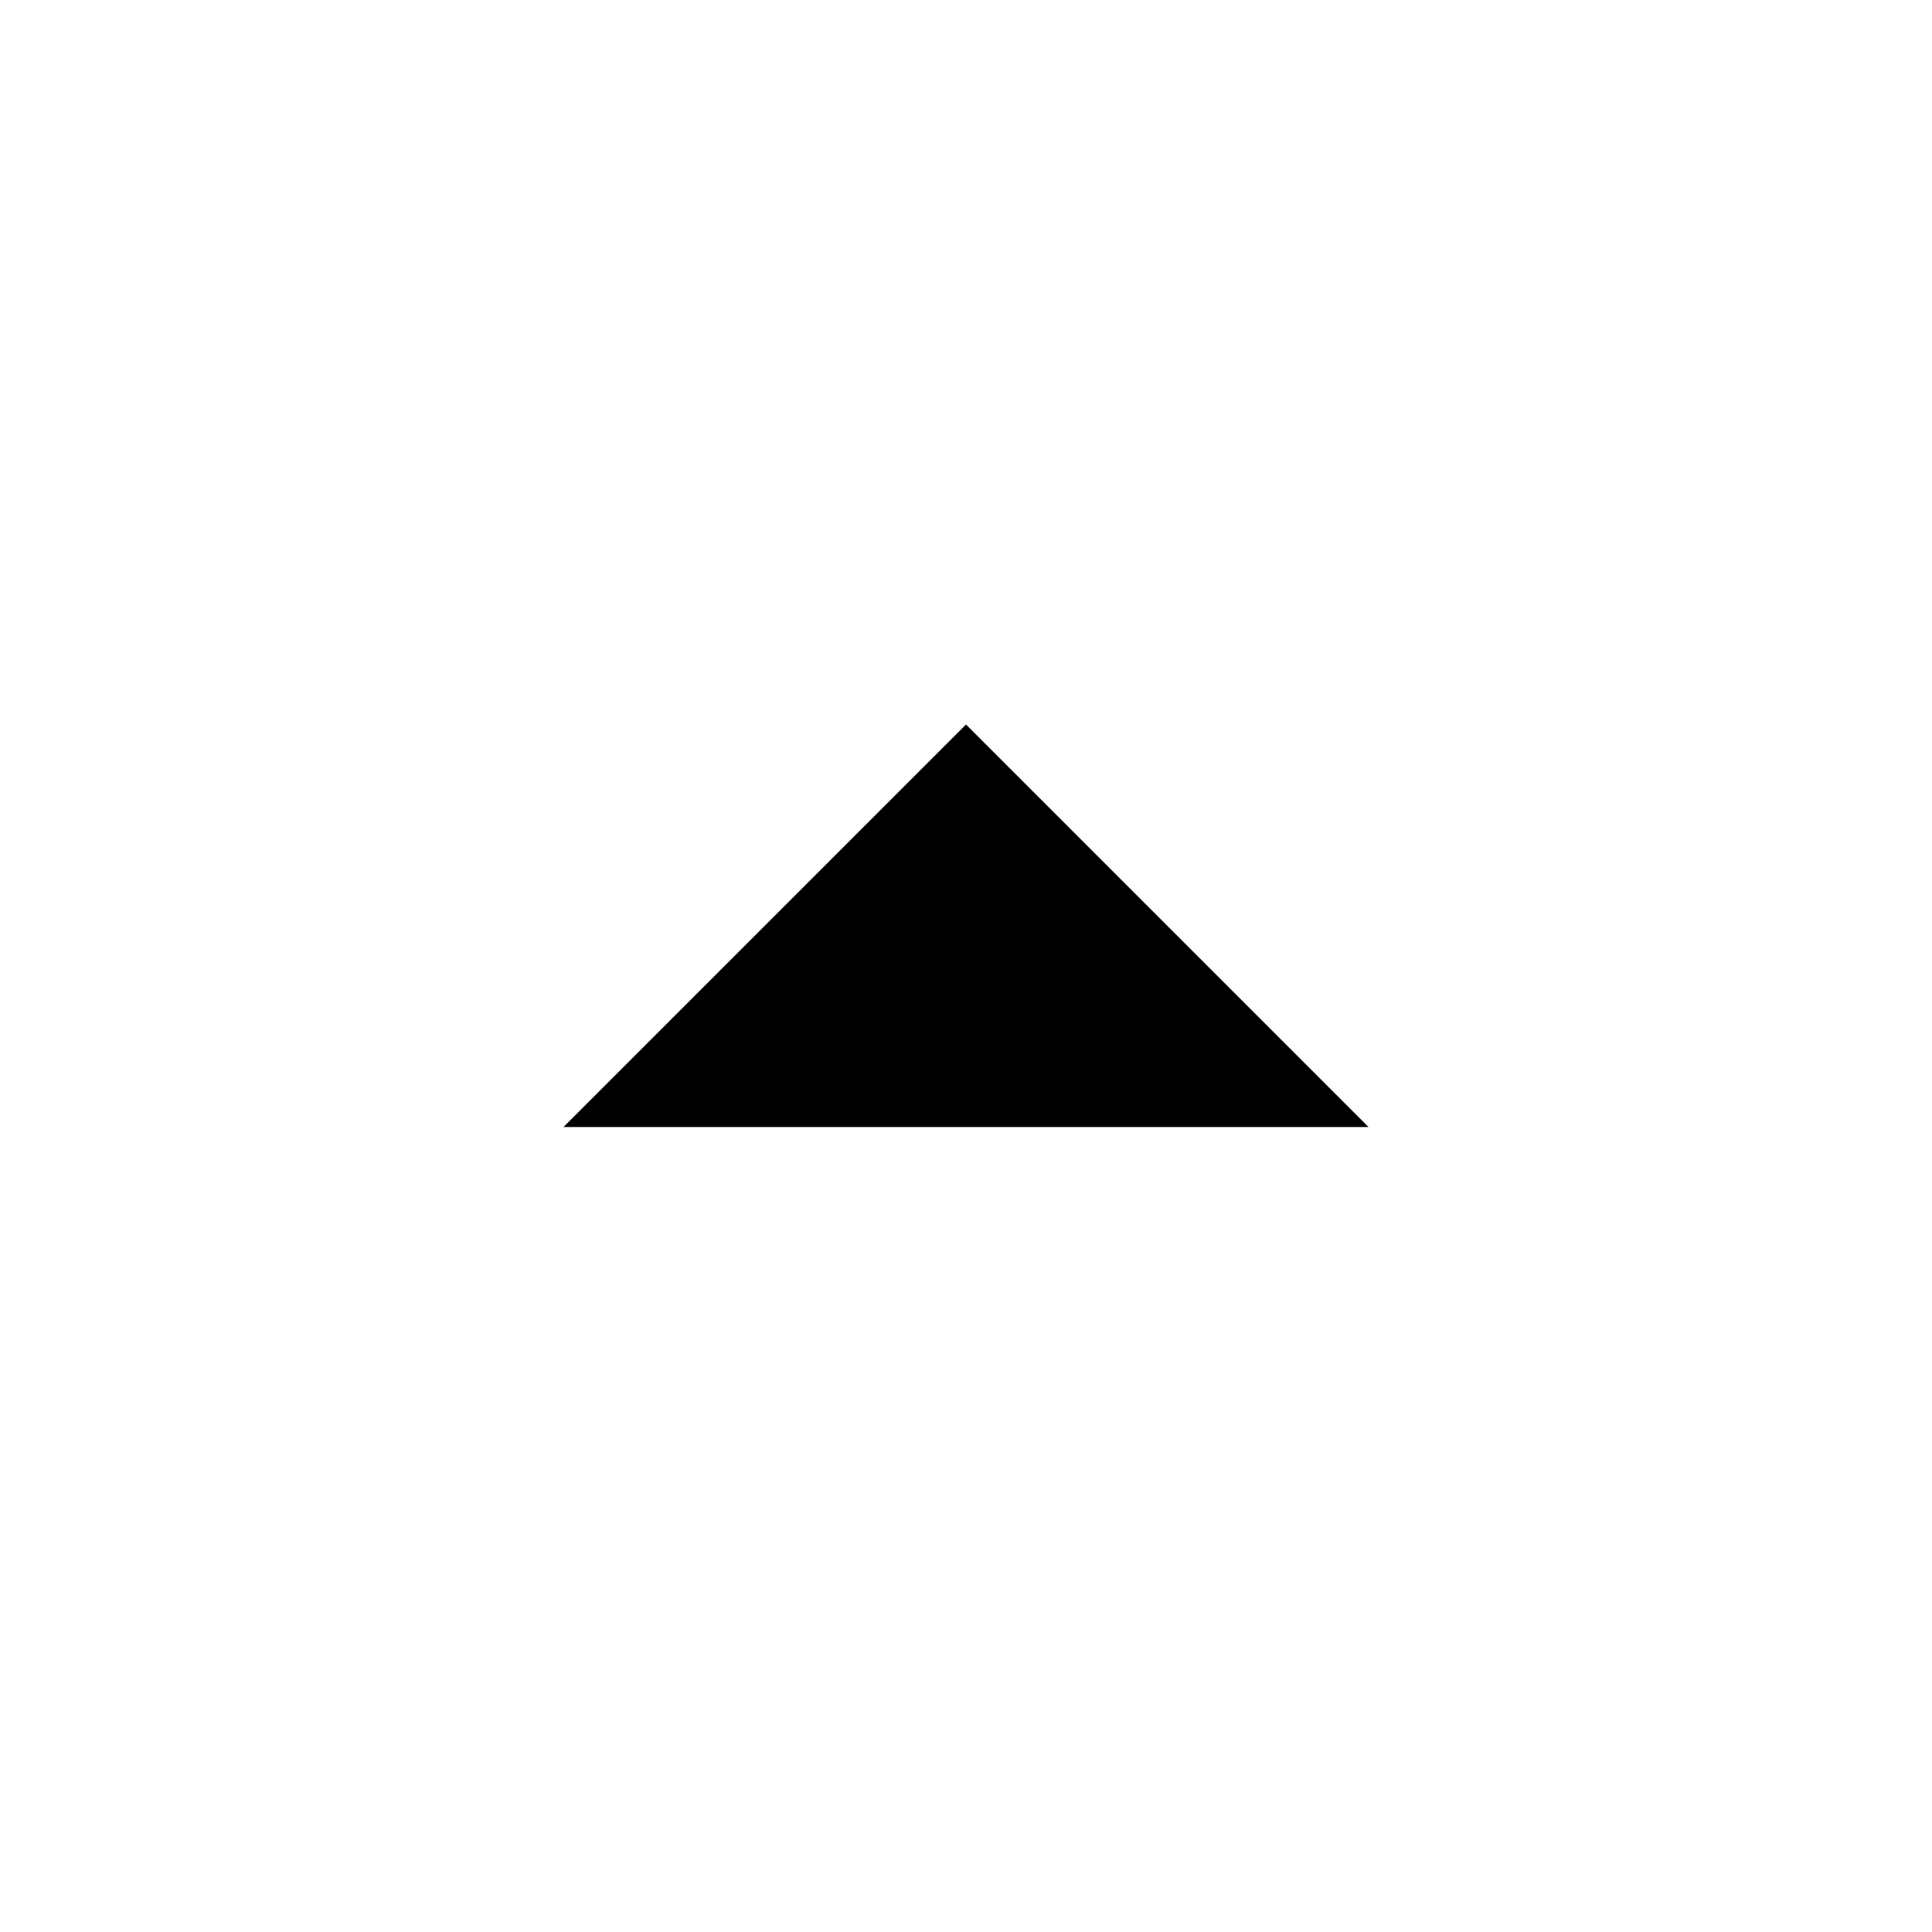
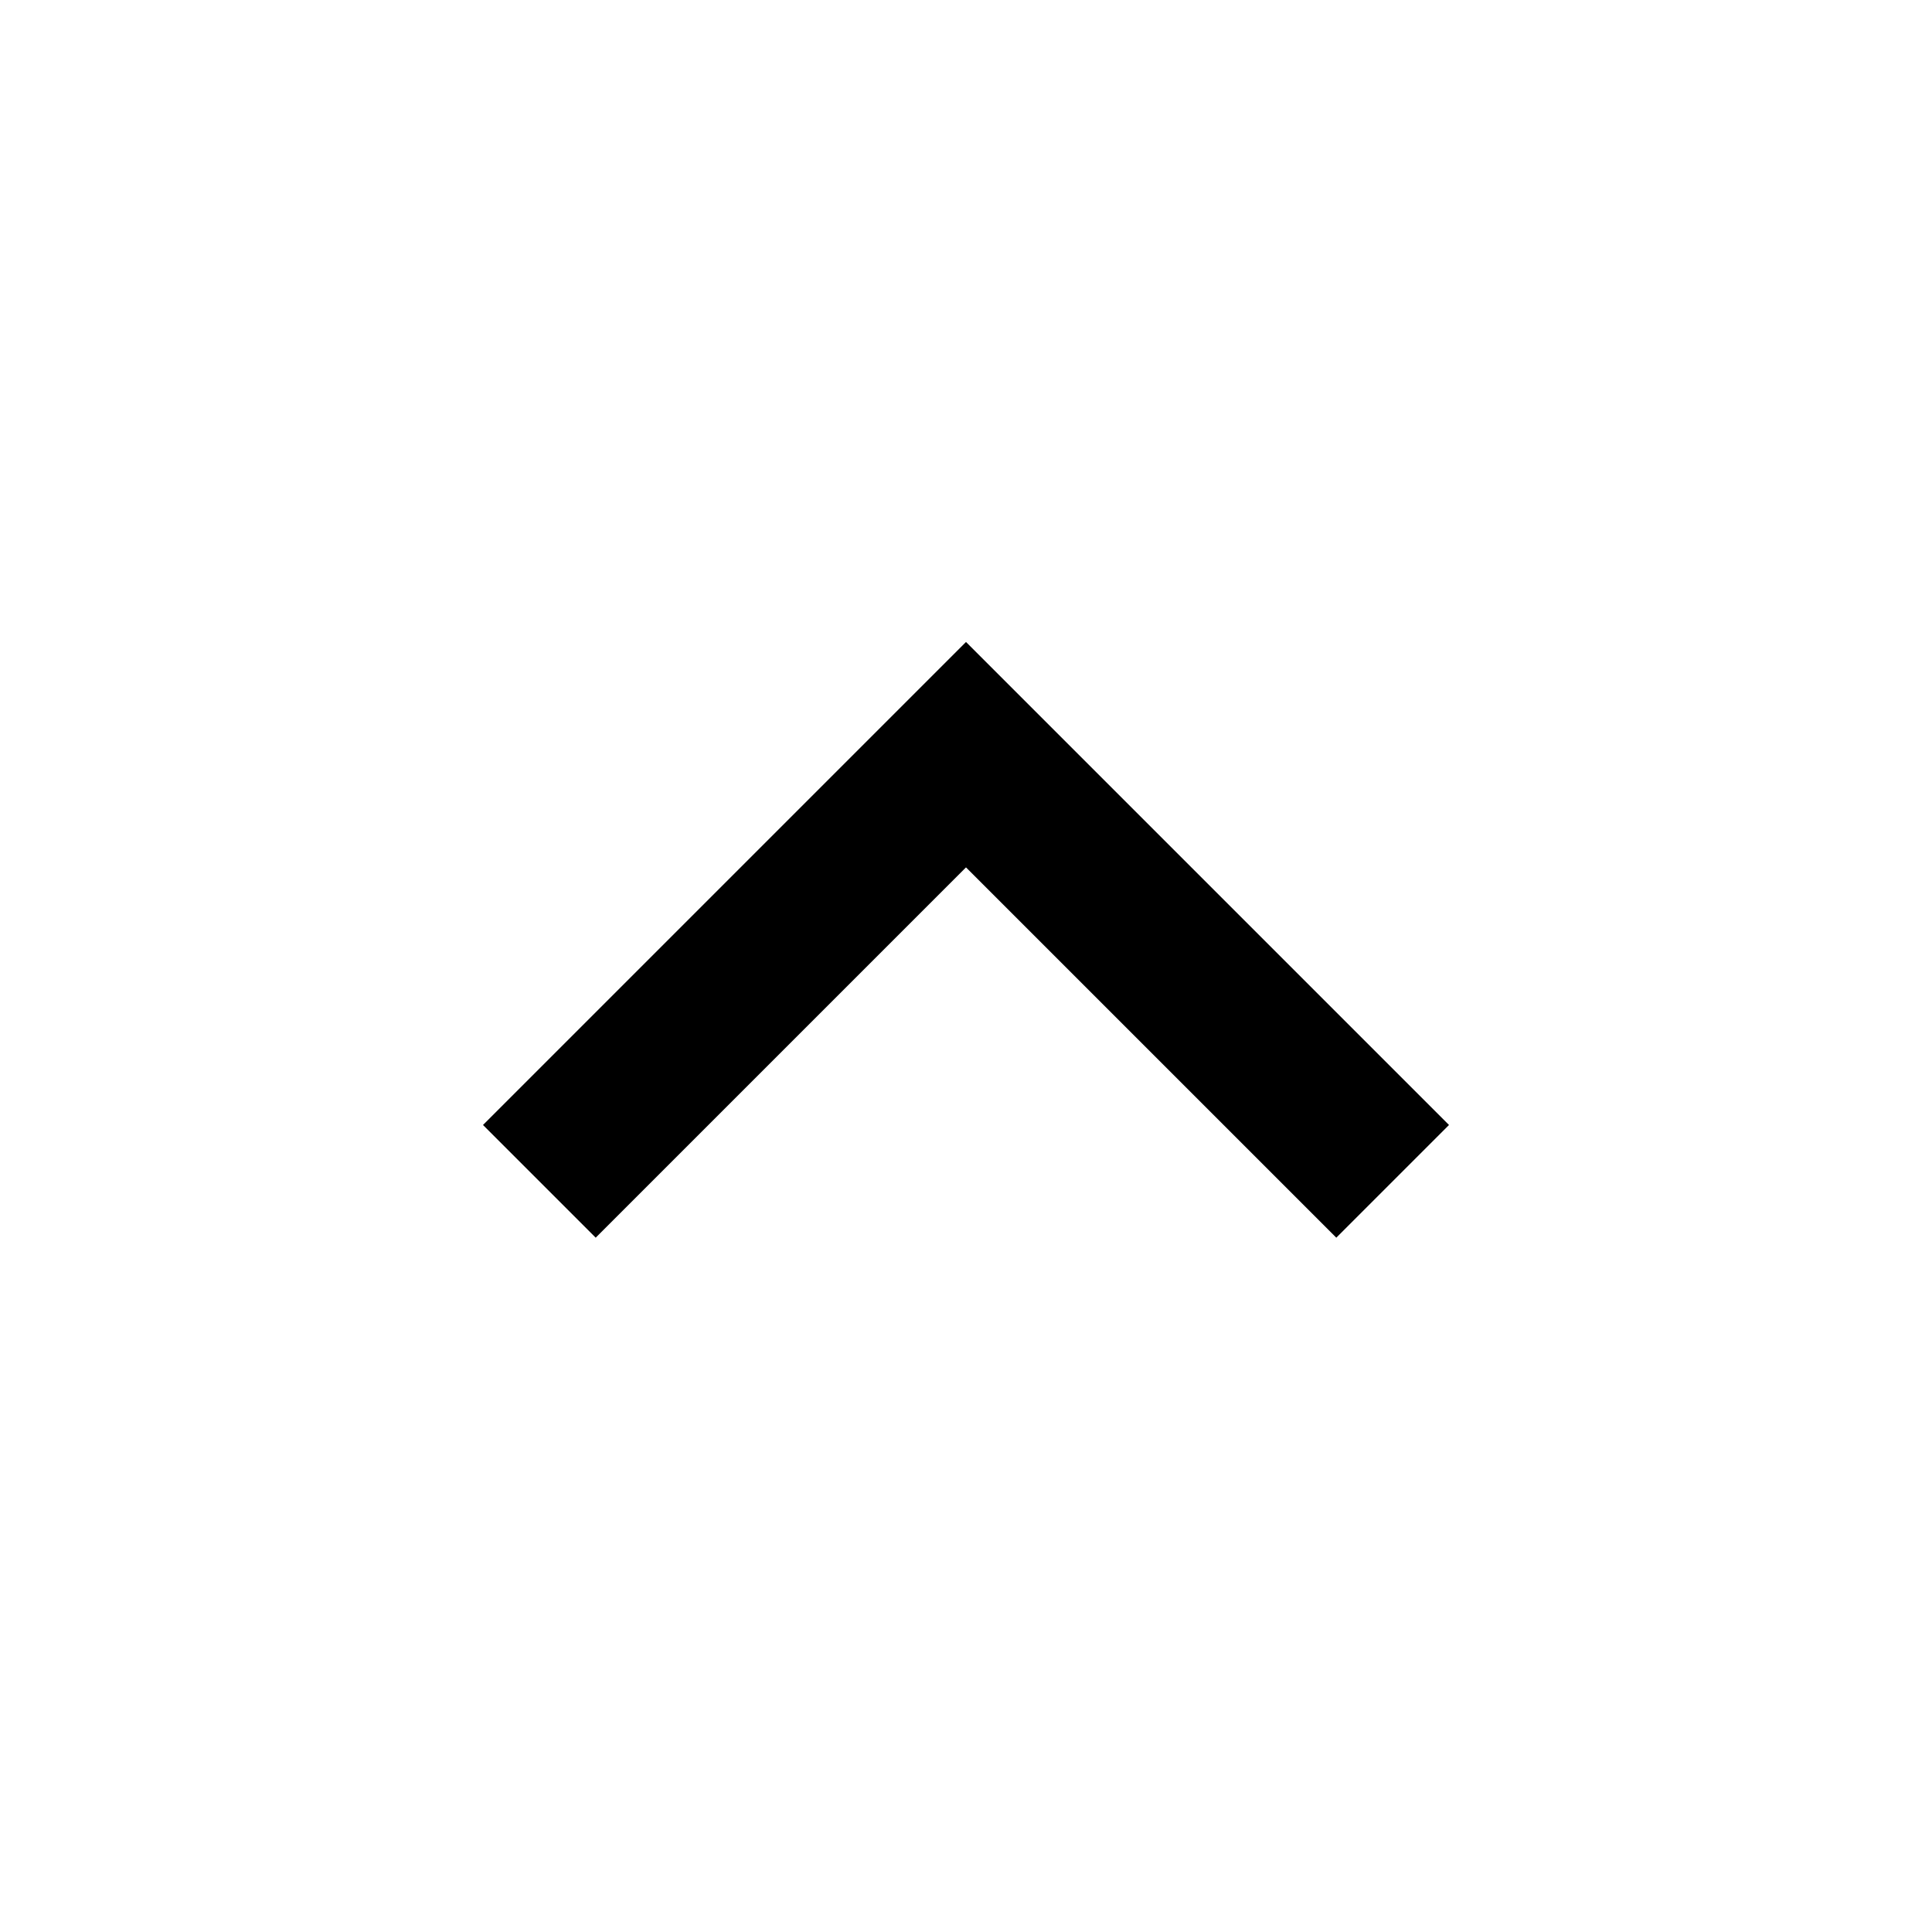
<svg xmlns="http://www.w3.org/2000/svg" height="24" viewBox="0 -960 960 960" width="24">
-   <path d="m280-400 200-200 200 200H280Z" />
+   <path d="m296-345-56-56 240-240 240 240-56 56-184-184-184 184Z" />
</svg>
